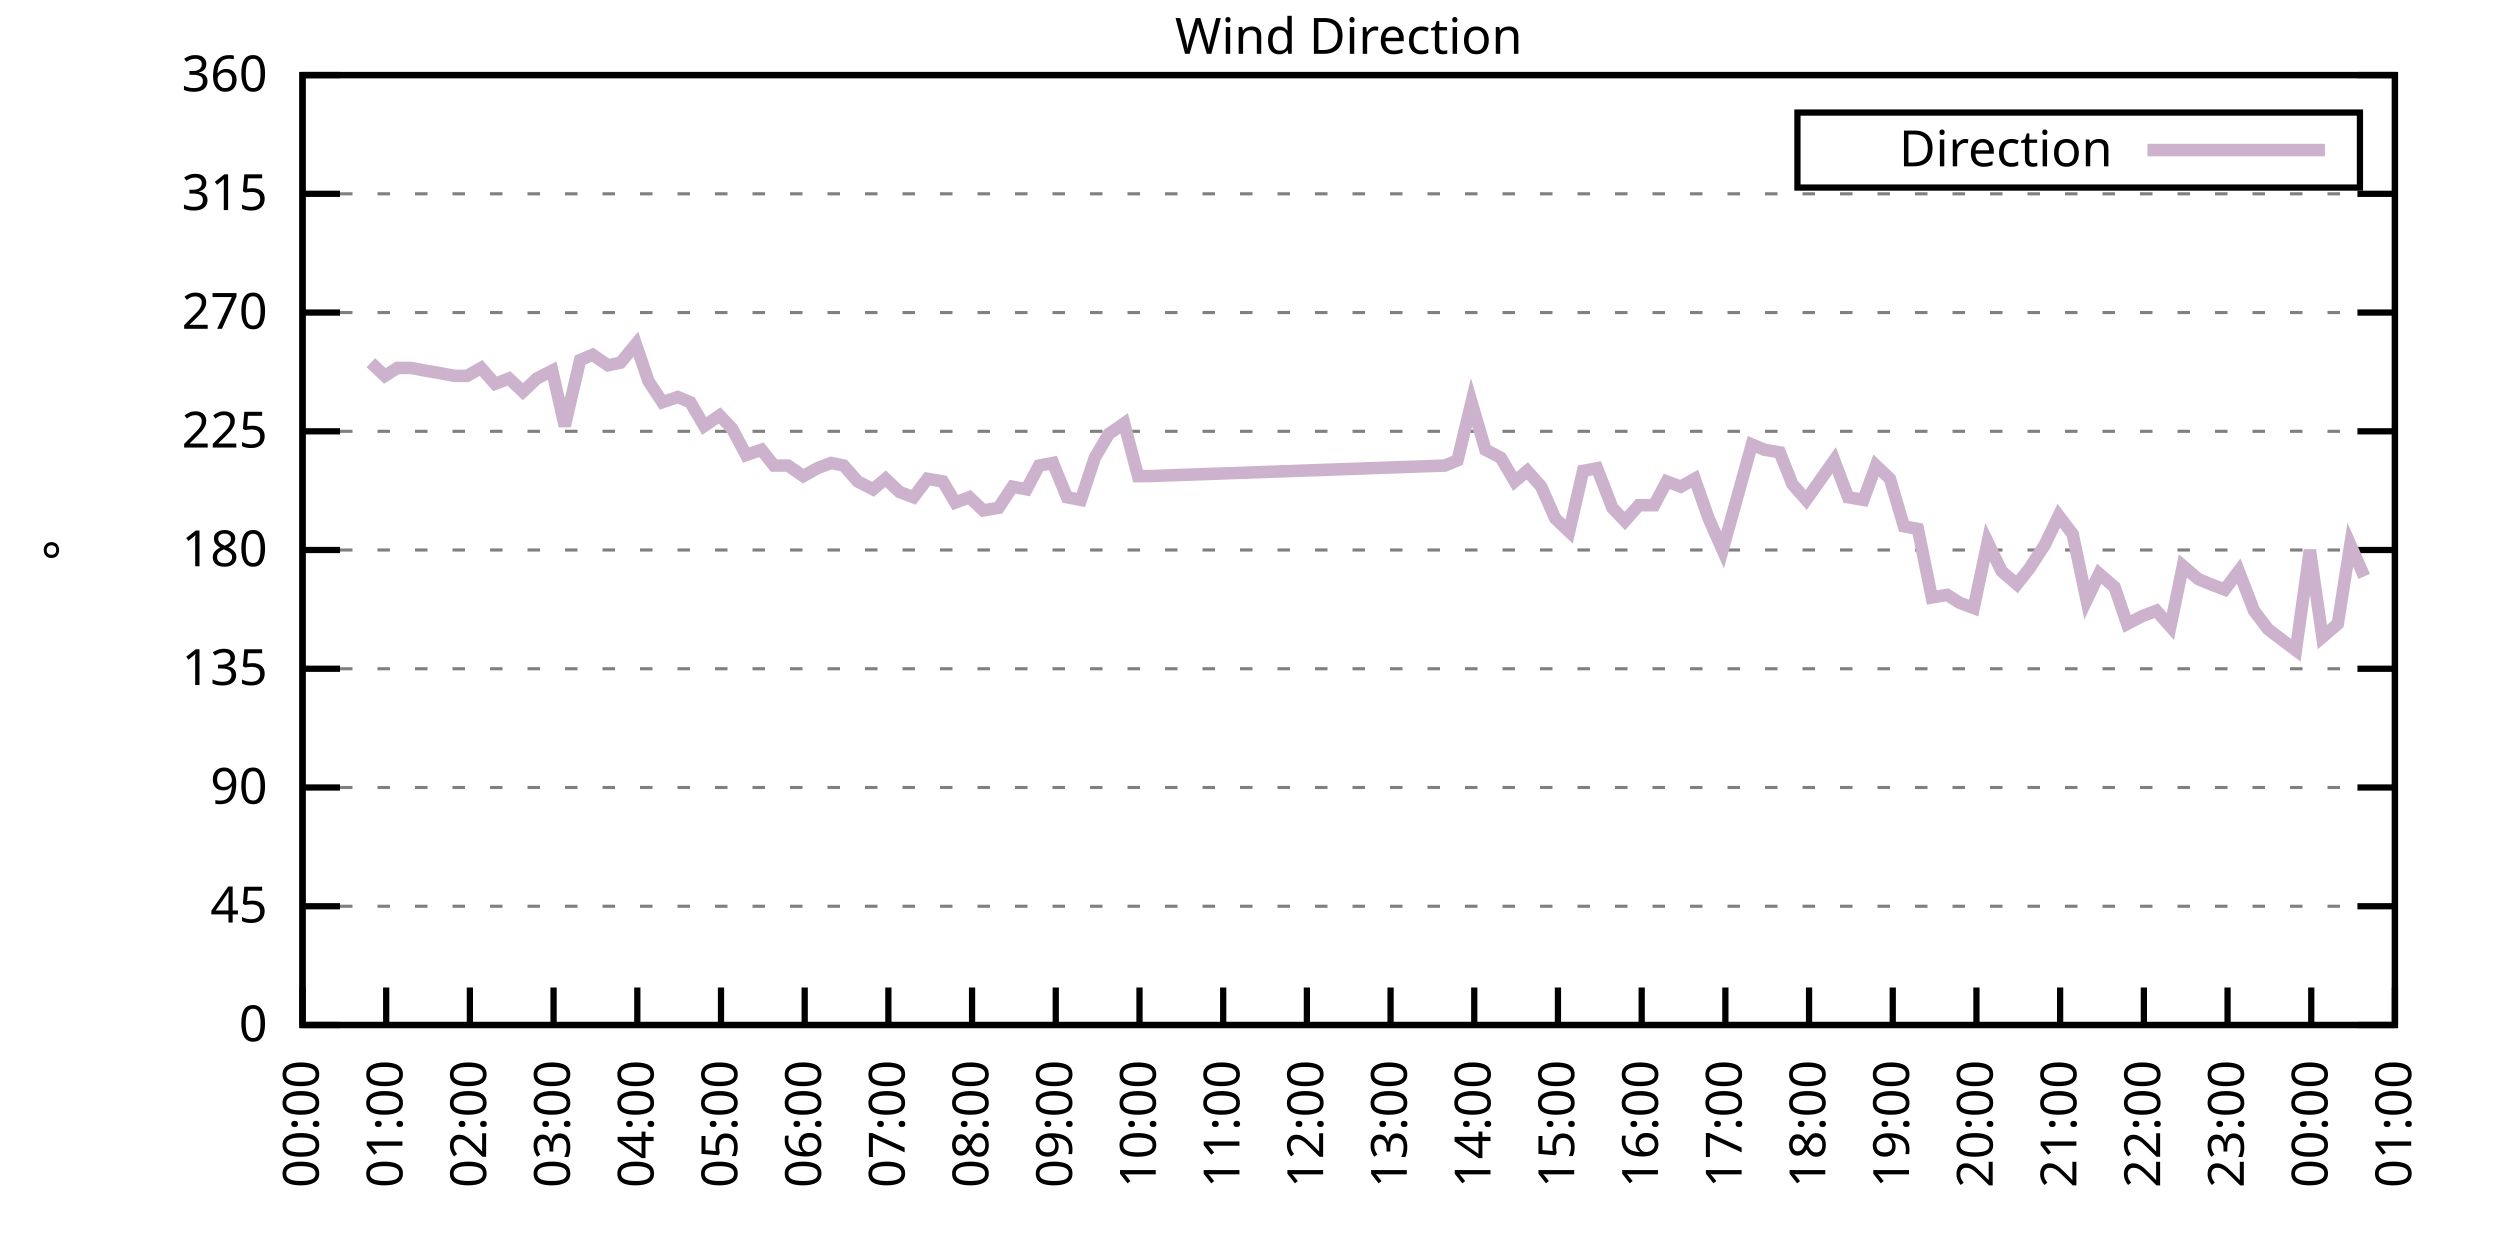
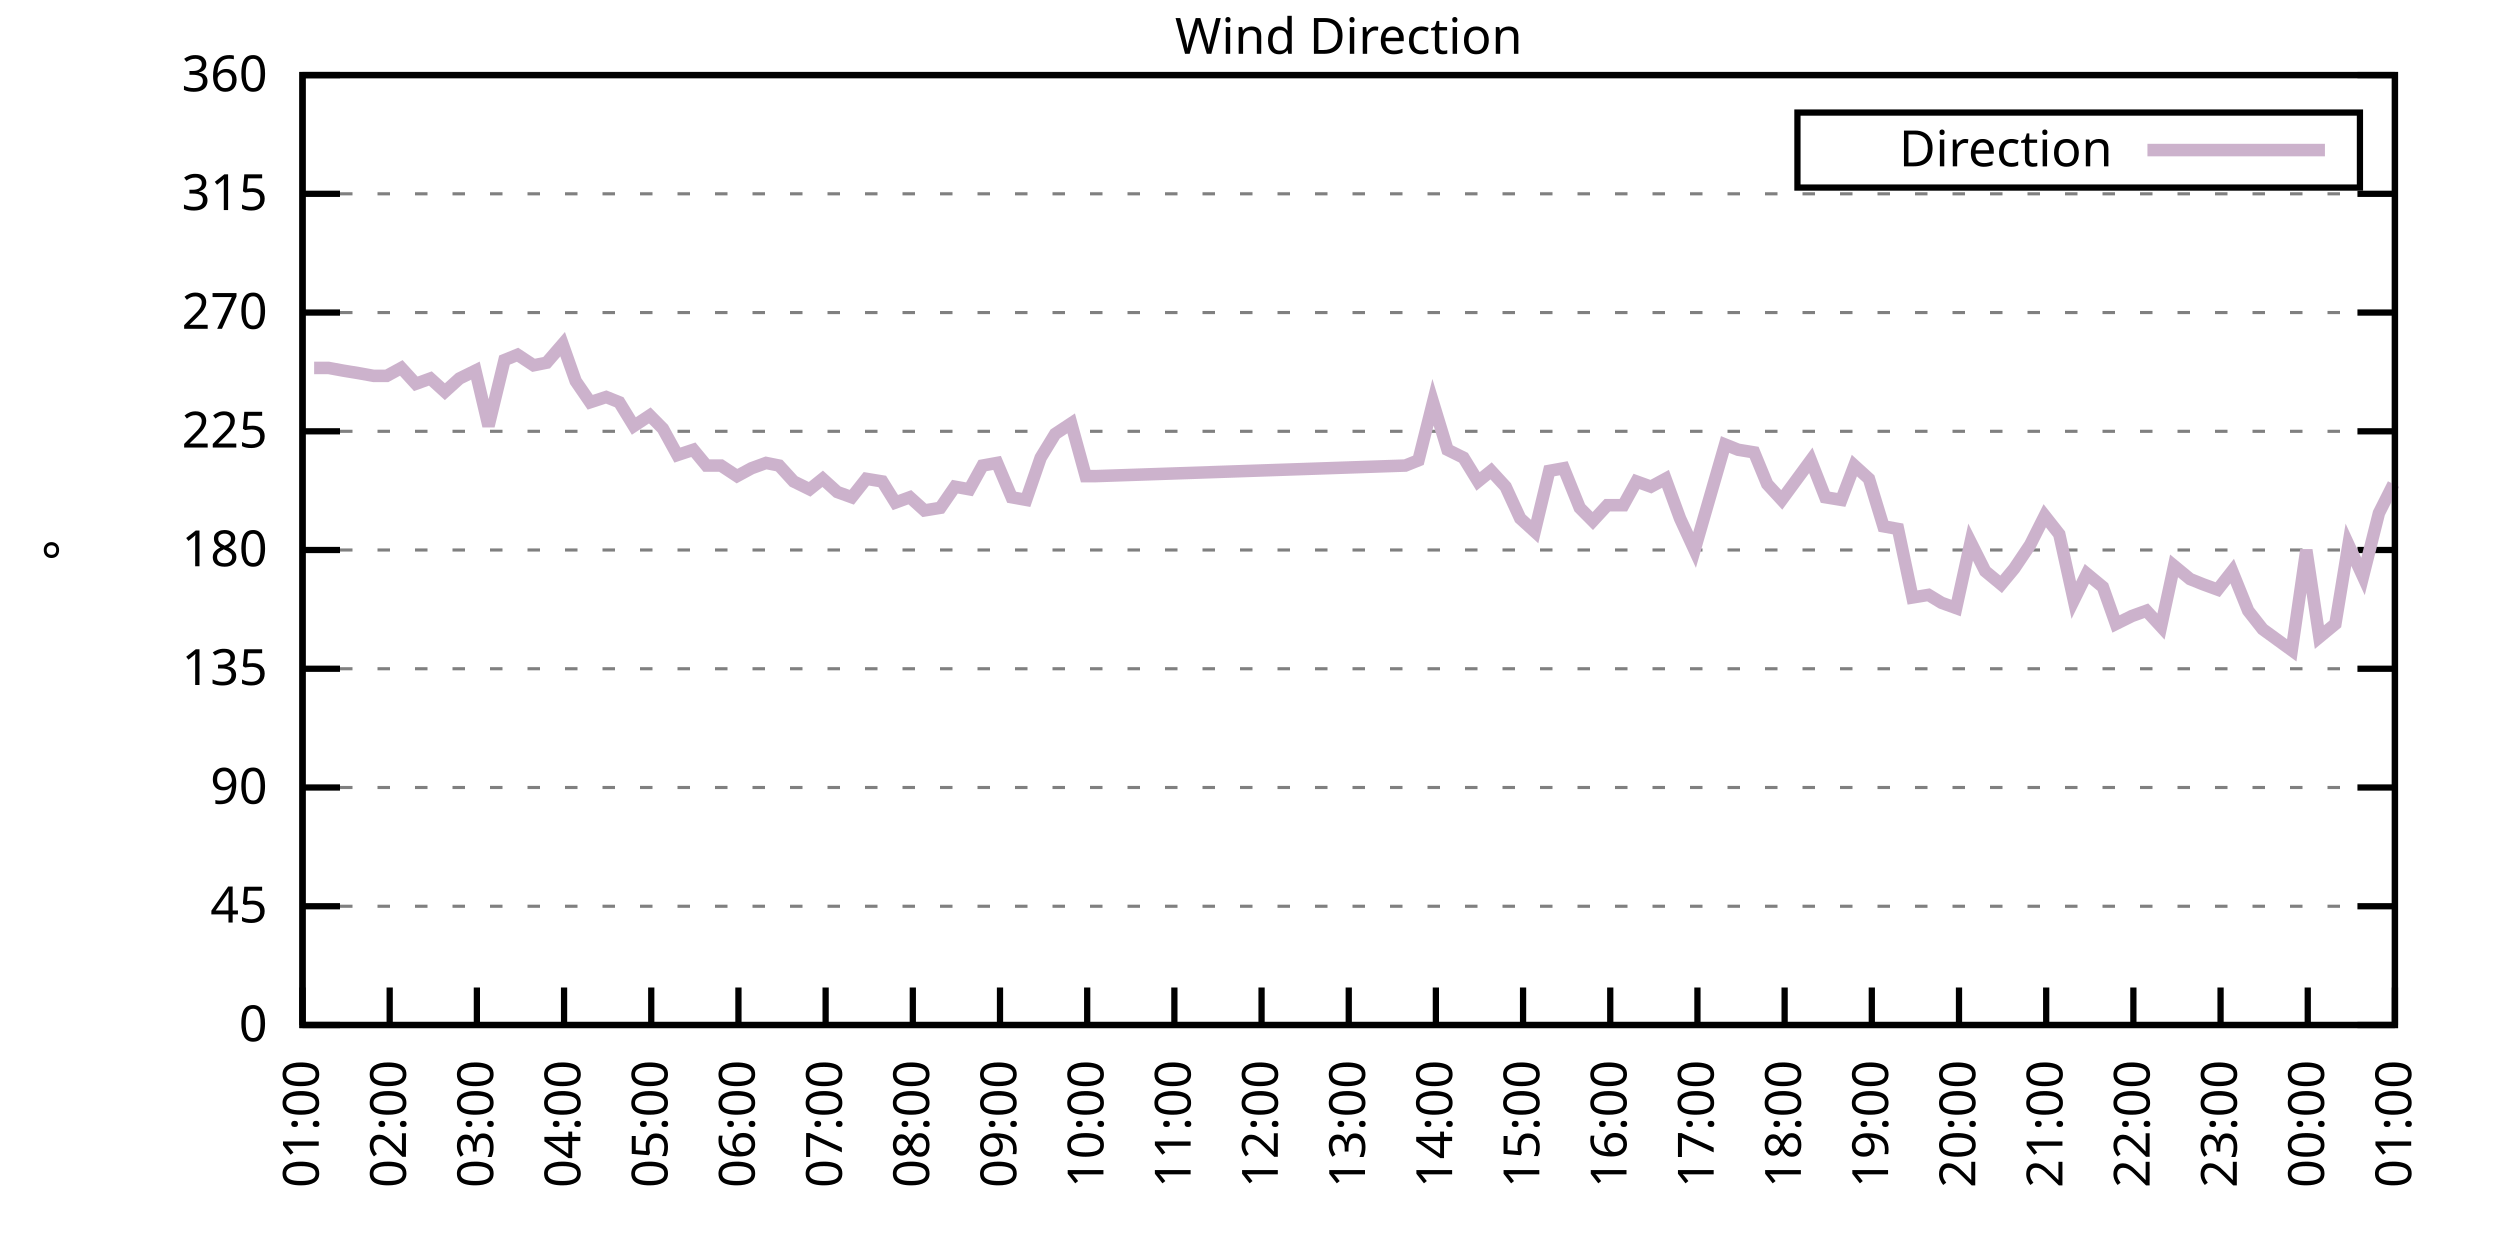
<svg xmlns="http://www.w3.org/2000/svg" xmlns:xlink="http://www.w3.org/1999/xlink" width="400" height="200" viewBox="0 0 400 200">
  <g id="gnuplot_canvas">
    <rect x="0" y="0" width="400" height="200" fill="none" />
    <defs>
      <circle id="gpDot" r="0.5" stroke-width="0.5" stroke="currentColor" />
      <path id="gpPt0" stroke-width="0.333" stroke="currentColor" d="M-1,0 h2 M0,-1 v2" />
      <path id="gpPt1" stroke-width="0.333" stroke="currentColor" d="M-1,-1 L1,1 M1,-1 L-1,1" />
      <path id="gpPt2" stroke-width="0.333" stroke="currentColor" d="M-1,0 L1,0 M0,-1 L0,1 M-1,-1 L1,1 M-1,1 L1,-1" />
      <rect id="gpPt3" stroke-width="0.333" stroke="currentColor" x="-1" y="-1" width="2" height="2" />
      <rect id="gpPt4" stroke-width="0.333" stroke="currentColor" fill="currentColor" x="-1" y="-1" width="2" height="2" />
      <circle id="gpPt5" stroke-width="0.333" stroke="currentColor" cx="0" cy="0" r="1" />
      <use xlink:href="#gpPt5" id="gpPt6" fill="currentColor" stroke="none" />
      <path id="gpPt7" stroke-width="0.333" stroke="currentColor" d="M0,-1.33 L-1.33,0.67 L1.33,0.67 z" />
      <use xlink:href="#gpPt7" id="gpPt8" fill="currentColor" stroke="none" />
      <use xlink:href="#gpPt7" id="gpPt9" stroke="currentColor" transform="rotate(180)" />
      <use xlink:href="#gpPt9" id="gpPt10" fill="currentColor" stroke="none" />
      <use xlink:href="#gpPt3" id="gpPt11" stroke="currentColor" transform="rotate(45)" />
      <use xlink:href="#gpPt11" id="gpPt12" fill="currentColor" stroke="none" />
      <path id="gpPt13" stroke-width="0.333" stroke="currentColor" d="M0,1.330 L1.265,0.411 L0.782,-1.067 L-0.782,-1.076 L-1.265,0.411 z" />
      <use xlink:href="#gpPt13" id="gpPt14" fill="currentColor" stroke="none" />
      <filter id="textbox" filterUnits="objectBoundingBox" x="0" y="0" height="1" width="1">
        <feFlood flood-color="white" flood-opacity="1" result="bgnd" />
        <feComposite in="SourceGraphic" in2="bgnd" operator="atop" />
      </filter>
      <filter id="greybox" filterUnits="objectBoundingBox" x="0" y="0" height="1" width="1">
        <feFlood flood-color="lightgrey" flood-opacity="1" result="grey" />
        <feComposite in="SourceGraphic" in2="grey" operator="atop" />
      </filter>
    </defs>
    <g fill="none" color="white" stroke="currentColor" stroke-width="1.00" stroke-linecap="butt" stroke-linejoin="miter">
</g>
    <g fill="none" color="black" stroke="currentColor" stroke-width="1.00" stroke-linecap="butt" stroke-linejoin="miter">
      <g stroke="none" shape-rendering="crispEdges">
        <polygon fill="rgb(255, 255, 255)" points="48.40,164.00 383.18,164.00 383.18,12.02 48.40,12.02 " />
      </g>
    </g>
    <g fill="none" color="black" stroke="currentColor" stroke-width="1.00" stroke-linecap="butt" stroke-linejoin="miter">
</g>
    <g fill="none" color="black" stroke="black" stroke-width="0.50" stroke-linecap="butt" stroke-linejoin="miter">
</g>
    <g fill="none" color="gray" stroke="currentColor" stroke-width="0.50" stroke-linecap="butt" stroke-linejoin="miter">
      <path stroke="gray" stroke-dasharray="2,4" class="gridline" d="M48.40,164.00 L383.19,164.00  " />
    </g>
    <g fill="none" color="gray" stroke="gray" stroke-width="1.00" stroke-linecap="butt" stroke-linejoin="miter">
</g>
    <g fill="none" color="black" stroke="currentColor" stroke-width="1.00" stroke-linecap="butt" stroke-linejoin="miter">
      <path stroke="black" d="M48.40,164.00 L54.40,164.00 M383.19,164.00 L377.19,164.00  " />
      <g transform="translate(42.80,166.60)" stroke="none" fill="black" font-family="Sans" font-size="8.00" text-anchor="end">
        <text>
          <tspan font-family="Sans"> 0</tspan>
        </text>
      </g>
    </g>
    <g fill="none" color="black" stroke="currentColor" stroke-width="1.00" stroke-linecap="butt" stroke-linejoin="miter">
</g>
    <g fill="none" color="black" stroke="black" stroke-width="0.50" stroke-linecap="butt" stroke-linejoin="miter">
</g>
    <g fill="none" color="gray" stroke="currentColor" stroke-width="0.50" stroke-linecap="butt" stroke-linejoin="miter">
      <path stroke="gray" stroke-dasharray="2,4" class="gridline" d="M48.40,145.00 L383.19,145.00  " />
    </g>
    <g fill="none" color="gray" stroke="gray" stroke-width="1.00" stroke-linecap="butt" stroke-linejoin="miter">
</g>
    <g fill="none" color="black" stroke="currentColor" stroke-width="1.00" stroke-linecap="butt" stroke-linejoin="miter">
      <path stroke="black" d="M48.40,145.00 L54.40,145.00 M383.19,145.00 L377.19,145.00  " />
      <g transform="translate(42.80,147.60)" stroke="none" fill="black" font-family="Sans" font-size="8.00" text-anchor="end">
        <text>
          <tspan font-family="Sans"> 45</tspan>
        </text>
      </g>
    </g>
    <g fill="none" color="black" stroke="currentColor" stroke-width="1.00" stroke-linecap="butt" stroke-linejoin="miter">
</g>
    <g fill="none" color="black" stroke="black" stroke-width="0.50" stroke-linecap="butt" stroke-linejoin="miter">
</g>
    <g fill="none" color="gray" stroke="currentColor" stroke-width="0.50" stroke-linecap="butt" stroke-linejoin="miter">
      <path stroke="gray" stroke-dasharray="2,4" class="gridline" d="M48.40,126.00 L383.19,126.00  " />
    </g>
    <g fill="none" color="gray" stroke="gray" stroke-width="1.00" stroke-linecap="butt" stroke-linejoin="miter">
</g>
    <g fill="none" color="black" stroke="currentColor" stroke-width="1.00" stroke-linecap="butt" stroke-linejoin="miter">
      <path stroke="black" d="M48.40,126.00 L54.40,126.00 M383.19,126.00 L377.19,126.00  " />
      <g transform="translate(42.80,128.60)" stroke="none" fill="black" font-family="Sans" font-size="8.00" text-anchor="end">
        <text>
          <tspan font-family="Sans"> 90</tspan>
        </text>
      </g>
    </g>
    <g fill="none" color="black" stroke="currentColor" stroke-width="1.00" stroke-linecap="butt" stroke-linejoin="miter">
</g>
    <g fill="none" color="black" stroke="black" stroke-width="0.50" stroke-linecap="butt" stroke-linejoin="miter">
</g>
    <g fill="none" color="gray" stroke="currentColor" stroke-width="0.50" stroke-linecap="butt" stroke-linejoin="miter">
      <path stroke="gray" stroke-dasharray="2,4" class="gridline" d="M48.40,107.00 L383.19,107.00  " />
    </g>
    <g fill="none" color="gray" stroke="gray" stroke-width="1.00" stroke-linecap="butt" stroke-linejoin="miter">
</g>
    <g fill="none" color="black" stroke="currentColor" stroke-width="1.00" stroke-linecap="butt" stroke-linejoin="miter">
      <path stroke="black" d="M48.40,107.00 L54.40,107.00 M383.19,107.00 L377.19,107.00  " />
      <g transform="translate(42.80,109.60)" stroke="none" fill="black" font-family="Sans" font-size="8.00" text-anchor="end">
        <text>
          <tspan font-family="Sans"> 135</tspan>
        </text>
      </g>
    </g>
    <g fill="none" color="black" stroke="currentColor" stroke-width="1.00" stroke-linecap="butt" stroke-linejoin="miter">
</g>
    <g fill="none" color="black" stroke="black" stroke-width="0.50" stroke-linecap="butt" stroke-linejoin="miter">
</g>
    <g fill="none" color="gray" stroke="currentColor" stroke-width="0.50" stroke-linecap="butt" stroke-linejoin="miter">
      <path stroke="gray" stroke-dasharray="2,4" class="gridline" d="M48.40,88.00 L383.19,88.00  " />
    </g>
    <g fill="none" color="gray" stroke="gray" stroke-width="1.00" stroke-linecap="butt" stroke-linejoin="miter">
</g>
    <g fill="none" color="black" stroke="currentColor" stroke-width="1.00" stroke-linecap="butt" stroke-linejoin="miter">
      <path stroke="black" d="M48.40,88.00 L54.40,88.00 M383.19,88.00 L377.19,88.00  " />
      <g transform="translate(42.80,90.60)" stroke="none" fill="black" font-family="Sans" font-size="8.00" text-anchor="end">
        <text>
          <tspan font-family="Sans"> 180</tspan>
        </text>
      </g>
    </g>
    <g fill="none" color="black" stroke="currentColor" stroke-width="1.00" stroke-linecap="butt" stroke-linejoin="miter">
</g>
    <g fill="none" color="black" stroke="black" stroke-width="0.50" stroke-linecap="butt" stroke-linejoin="miter">
</g>
    <g fill="none" color="gray" stroke="currentColor" stroke-width="0.50" stroke-linecap="butt" stroke-linejoin="miter">
      <path stroke="gray" stroke-dasharray="2,4" class="gridline" d="M48.40,69.01 L383.19,69.01  " />
    </g>
    <g fill="none" color="gray" stroke="gray" stroke-width="1.00" stroke-linecap="butt" stroke-linejoin="miter">
</g>
    <g fill="none" color="black" stroke="currentColor" stroke-width="1.00" stroke-linecap="butt" stroke-linejoin="miter">
      <path stroke="black" d="M48.40,69.01 L54.40,69.01 M383.19,69.01 L377.19,69.01  " />
      <g transform="translate(42.80,71.61)" stroke="none" fill="black" font-family="Sans" font-size="8.00" text-anchor="end">
        <text>
          <tspan font-family="Sans"> 225</tspan>
        </text>
      </g>
    </g>
    <g fill="none" color="black" stroke="currentColor" stroke-width="1.00" stroke-linecap="butt" stroke-linejoin="miter">
</g>
    <g fill="none" color="black" stroke="black" stroke-width="0.50" stroke-linecap="butt" stroke-linejoin="miter">
</g>
    <g fill="none" color="gray" stroke="currentColor" stroke-width="0.50" stroke-linecap="butt" stroke-linejoin="miter">
      <path stroke="gray" stroke-dasharray="2,4" class="gridline" d="M48.40,50.01 L383.19,50.01  " />
    </g>
    <g fill="none" color="gray" stroke="gray" stroke-width="1.00" stroke-linecap="butt" stroke-linejoin="miter">
</g>
    <g fill="none" color="black" stroke="currentColor" stroke-width="1.00" stroke-linecap="butt" stroke-linejoin="miter">
      <path stroke="black" d="M48.40,50.01 L54.40,50.01 M383.19,50.01 L377.19,50.01  " />
      <g transform="translate(42.80,52.61)" stroke="none" fill="black" font-family="Sans" font-size="8.00" text-anchor="end">
        <text>
          <tspan font-family="Sans"> 270</tspan>
        </text>
      </g>
    </g>
    <g fill="none" color="black" stroke="currentColor" stroke-width="1.00" stroke-linecap="butt" stroke-linejoin="miter">
</g>
    <g fill="none" color="black" stroke="black" stroke-width="0.50" stroke-linecap="butt" stroke-linejoin="miter">
</g>
    <g fill="none" color="gray" stroke="currentColor" stroke-width="0.50" stroke-linecap="butt" stroke-linejoin="miter">
      <path stroke="gray" stroke-dasharray="2,4" class="gridline" d="M48.40,31.01 L383.19,31.01  " />
    </g>
    <g fill="none" color="gray" stroke="gray" stroke-width="1.00" stroke-linecap="butt" stroke-linejoin="miter">
</g>
    <g fill="none" color="black" stroke="currentColor" stroke-width="1.00" stroke-linecap="butt" stroke-linejoin="miter">
      <path stroke="black" d="M48.40,31.01 L54.40,31.01 M383.19,31.01 L377.19,31.01  " />
      <g transform="translate(42.80,33.61)" stroke="none" fill="black" font-family="Sans" font-size="8.00" text-anchor="end">
        <text>
          <tspan font-family="Sans"> 315</tspan>
        </text>
      </g>
    </g>
    <g fill="none" color="black" stroke="currentColor" stroke-width="1.00" stroke-linecap="butt" stroke-linejoin="miter">
</g>
    <g fill="none" color="black" stroke="black" stroke-width="0.50" stroke-linecap="butt" stroke-linejoin="miter">
</g>
    <g fill="none" color="gray" stroke="currentColor" stroke-width="0.50" stroke-linecap="butt" stroke-linejoin="miter">
      <path stroke="gray" stroke-dasharray="2,4" class="gridline" d="M48.40,12.01 L383.19,12.01  " />
    </g>
    <g fill="none" color="gray" stroke="gray" stroke-width="1.00" stroke-linecap="butt" stroke-linejoin="miter">
</g>
    <g fill="none" color="black" stroke="currentColor" stroke-width="1.00" stroke-linecap="butt" stroke-linejoin="miter">
      <path stroke="black" d="M48.40,12.01 L54.40,12.01 M383.19,12.01 L377.19,12.01  " />
      <g transform="translate(42.80,14.61)" stroke="none" fill="black" font-family="Sans" font-size="8.00" text-anchor="end">
        <text>
          <tspan font-family="Sans"> 360</tspan>
        </text>
      </g>
    </g>
    <g fill="none" color="black" stroke="currentColor" stroke-width="1.00" stroke-linecap="butt" stroke-linejoin="miter">
      <path stroke="black" d="M48.40,164.00 L48.40,158.00  " />
      <g transform="translate(51.00,169.60) rotate(270.00)" stroke="none" fill="black" font-family="Sans" font-size="8.00" text-anchor="end">
        <text>
-           <tspan font-family="Sans">00:00</tspan>
-         </text>
-       </g>
-     </g>
-     <g fill="none" color="black" stroke="currentColor" stroke-width="1.00" stroke-linecap="butt" stroke-linejoin="miter">
-       <path stroke="black" d="M61.79,164.00 L61.79,158.00  " />
-       <g transform="translate(64.39,169.60) rotate(270.00)" stroke="none" fill="black" font-family="Sans" font-size="8.00" text-anchor="end">
-         <text>
          <tspan font-family="Sans">01:00</tspan>
        </text>
      </g>
    </g>
    <g fill="none" color="black" stroke="currentColor" stroke-width="1.00" stroke-linecap="butt" stroke-linejoin="miter">
-       <path stroke="black" d="M75.18,164.00 L75.18,158.00  " />
-       <g transform="translate(77.78,169.60) rotate(270.00)" stroke="none" fill="black" font-family="Sans" font-size="8.00" text-anchor="end">
+       <path stroke="black" d="M62.35,164.00 L62.35,158.00  " />
+       <g transform="translate(64.95,169.60) rotate(270.00)" stroke="none" fill="black" font-family="Sans" font-size="8.00" text-anchor="end">
        <text>
          <tspan font-family="Sans">02:00</tspan>
        </text>
      </g>
    </g>
    <g fill="none" color="black" stroke="currentColor" stroke-width="1.00" stroke-linecap="butt" stroke-linejoin="miter">
-       <path stroke="black" d="M88.57,164.00 L88.57,158.00  " />
-       <g transform="translate(91.17,169.60) rotate(270.00)" stroke="none" fill="black" font-family="Sans" font-size="8.00" text-anchor="end">
+       <path stroke="black" d="M76.30,164.00 L76.30,158.00  " />
+       <g transform="translate(78.90,169.60) rotate(270.00)" stroke="none" fill="black" font-family="Sans" font-size="8.00" text-anchor="end">
        <text>
          <tspan font-family="Sans">03:00</tspan>
        </text>
      </g>
    </g>
    <g fill="none" color="black" stroke="currentColor" stroke-width="1.00" stroke-linecap="butt" stroke-linejoin="miter">
-       <path stroke="black" d="M101.97,164.00 L101.97,158.00  " />
-       <g transform="translate(104.57,169.60) rotate(270.00)" stroke="none" fill="black" font-family="Sans" font-size="8.00" text-anchor="end">
+       <path stroke="black" d="M90.25,164.00 L90.25,158.00  " />
+       <g transform="translate(92.85,169.60) rotate(270.00)" stroke="none" fill="black" font-family="Sans" font-size="8.00" text-anchor="end">
        <text>
          <tspan font-family="Sans">04:00</tspan>
        </text>
      </g>
    </g>
    <g fill="none" color="black" stroke="currentColor" stroke-width="1.00" stroke-linecap="butt" stroke-linejoin="miter">
-       <path stroke="black" d="M115.36,164.00 L115.36,158.00  " />
-       <g transform="translate(117.96,169.60) rotate(270.00)" stroke="none" fill="black" font-family="Sans" font-size="8.00" text-anchor="end">
+       <path stroke="black" d="M104.20,164.00 L104.20,158.00  " />
+       <g transform="translate(106.80,169.60) rotate(270.00)" stroke="none" fill="black" font-family="Sans" font-size="8.00" text-anchor="end">
        <text>
          <tspan font-family="Sans">05:00</tspan>
        </text>
      </g>
    </g>
    <g fill="none" color="black" stroke="currentColor" stroke-width="1.00" stroke-linecap="butt" stroke-linejoin="miter">
-       <path stroke="black" d="M128.75,164.00 L128.75,158.00  " />
-       <g transform="translate(131.35,169.60) rotate(270.00)" stroke="none" fill="black" font-family="Sans" font-size="8.00" text-anchor="end">
+       <path stroke="black" d="M118.15,164.00 L118.15,158.00  " />
+       <g transform="translate(120.75,169.60) rotate(270.00)" stroke="none" fill="black" font-family="Sans" font-size="8.00" text-anchor="end">
        <text>
          <tspan font-family="Sans">06:00</tspan>
        </text>
      </g>
    </g>
    <g fill="none" color="black" stroke="currentColor" stroke-width="1.00" stroke-linecap="butt" stroke-linejoin="miter">
-       <path stroke="black" d="M142.14,164.00 L142.14,158.00  " />
-       <g transform="translate(144.74,169.60) rotate(270.00)" stroke="none" fill="black" font-family="Sans" font-size="8.00" text-anchor="end">
+       <path stroke="black" d="M132.10,164.00 L132.10,158.00  " />
+       <g transform="translate(134.70,169.60) rotate(270.00)" stroke="none" fill="black" font-family="Sans" font-size="8.00" text-anchor="end">
        <text>
          <tspan font-family="Sans">07:00</tspan>
        </text>
      </g>
    </g>
    <g fill="none" color="black" stroke="currentColor" stroke-width="1.00" stroke-linecap="butt" stroke-linejoin="miter">
-       <path stroke="black" d="M155.53,164.00 L155.53,158.00  " />
-       <g transform="translate(158.13,169.60) rotate(270.00)" stroke="none" fill="black" font-family="Sans" font-size="8.00" text-anchor="end">
+       <path stroke="black" d="M146.05,164.00 L146.05,158.00  " />
+       <g transform="translate(148.65,169.60) rotate(270.00)" stroke="none" fill="black" font-family="Sans" font-size="8.00" text-anchor="end">
        <text>
          <tspan font-family="Sans">08:00</tspan>
        </text>
      </g>
    </g>
    <g fill="none" color="black" stroke="currentColor" stroke-width="1.00" stroke-linecap="butt" stroke-linejoin="miter">
-       <path stroke="black" d="M168.92,164.00 L168.92,158.00  " />
-       <g transform="translate(171.52,169.60) rotate(270.00)" stroke="none" fill="black" font-family="Sans" font-size="8.00" text-anchor="end">
+       <path stroke="black" d="M160.00,164.00 L160.00,158.00  " />
+       <g transform="translate(162.60,169.60) rotate(270.00)" stroke="none" fill="black" font-family="Sans" font-size="8.00" text-anchor="end">
        <text>
          <tspan font-family="Sans">09:00</tspan>
        </text>
      </g>
    </g>
    <g fill="none" color="black" stroke="currentColor" stroke-width="1.00" stroke-linecap="butt" stroke-linejoin="miter">
-       <path stroke="black" d="M182.32,164.00 L182.32,158.00  " />
-       <g transform="translate(184.92,169.60) rotate(270.00)" stroke="none" fill="black" font-family="Sans" font-size="8.00" text-anchor="end">
+       <path stroke="black" d="M173.95,164.00 L173.95,158.00  " />
+       <g transform="translate(176.55,169.60) rotate(270.00)" stroke="none" fill="black" font-family="Sans" font-size="8.00" text-anchor="end">
        <text>
          <tspan font-family="Sans">10:00</tspan>
        </text>
      </g>
    </g>
    <g fill="none" color="black" stroke="currentColor" stroke-width="1.00" stroke-linecap="butt" stroke-linejoin="miter">
-       <path stroke="black" d="M195.71,164.00 L195.71,158.00  " />
-       <g transform="translate(198.31,169.60) rotate(270.00)" stroke="none" fill="black" font-family="Sans" font-size="8.00" text-anchor="end">
+       <path stroke="black" d="M187.90,164.00 L187.90,158.00  " />
+       <g transform="translate(190.50,169.60) rotate(270.00)" stroke="none" fill="black" font-family="Sans" font-size="8.00" text-anchor="end">
        <text>
          <tspan font-family="Sans">11:00</tspan>
        </text>
      </g>
    </g>
    <g fill="none" color="black" stroke="currentColor" stroke-width="1.00" stroke-linecap="butt" stroke-linejoin="miter">
-       <path stroke="black" d="M209.10,164.00 L209.10,158.00  " />
-       <g transform="translate(211.70,169.60) rotate(270.00)" stroke="none" fill="black" font-family="Sans" font-size="8.00" text-anchor="end">
+       <path stroke="black" d="M201.85,164.00 L201.85,158.00  " />
+       <g transform="translate(204.45,169.60) rotate(270.00)" stroke="none" fill="black" font-family="Sans" font-size="8.00" text-anchor="end">
        <text>
          <tspan font-family="Sans">12:00</tspan>
        </text>
      </g>
    </g>
    <g fill="none" color="black" stroke="currentColor" stroke-width="1.00" stroke-linecap="butt" stroke-linejoin="miter">
-       <path stroke="black" d="M222.49,164.00 L222.49,158.00  " />
-       <g transform="translate(225.09,169.60) rotate(270.00)" stroke="none" fill="black" font-family="Sans" font-size="8.00" text-anchor="end">
+       <path stroke="black" d="M215.80,164.00 L215.80,158.00  " />
+       <g transform="translate(218.40,169.60) rotate(270.00)" stroke="none" fill="black" font-family="Sans" font-size="8.00" text-anchor="end">
        <text>
          <tspan font-family="Sans">13:00</tspan>
        </text>
      </g>
    </g>
    <g fill="none" color="black" stroke="currentColor" stroke-width="1.00" stroke-linecap="butt" stroke-linejoin="miter">
-       <path stroke="black" d="M235.88,164.00 L235.88,158.00  " />
-       <g transform="translate(238.48,169.60) rotate(270.00)" stroke="none" fill="black" font-family="Sans" font-size="8.00" text-anchor="end">
+       <path stroke="black" d="M229.74,164.00 L229.74,158.00  " />
+       <g transform="translate(232.34,169.60) rotate(270.00)" stroke="none" fill="black" font-family="Sans" font-size="8.00" text-anchor="end">
        <text>
          <tspan font-family="Sans">14:00</tspan>
        </text>
      </g>
    </g>
    <g fill="none" color="black" stroke="currentColor" stroke-width="1.00" stroke-linecap="butt" stroke-linejoin="miter">
-       <path stroke="black" d="M249.27,164.00 L249.27,158.00  " />
-       <g transform="translate(251.87,169.60) rotate(270.00)" stroke="none" fill="black" font-family="Sans" font-size="8.00" text-anchor="end">
+       <path stroke="black" d="M243.69,164.00 L243.69,158.00  " />
+       <g transform="translate(246.29,169.60) rotate(270.00)" stroke="none" fill="black" font-family="Sans" font-size="8.00" text-anchor="end">
        <text>
          <tspan font-family="Sans">15:00</tspan>
        </text>
      </g>
    </g>
    <g fill="none" color="black" stroke="currentColor" stroke-width="1.00" stroke-linecap="butt" stroke-linejoin="miter">
-       <path stroke="black" d="M262.67,164.00 L262.67,158.00  " />
-       <g transform="translate(265.27,169.60) rotate(270.00)" stroke="none" fill="black" font-family="Sans" font-size="8.00" text-anchor="end">
+       <path stroke="black" d="M257.64,164.00 L257.64,158.00  " />
+       <g transform="translate(260.24,169.60) rotate(270.00)" stroke="none" fill="black" font-family="Sans" font-size="8.00" text-anchor="end">
        <text>
          <tspan font-family="Sans">16:00</tspan>
        </text>
      </g>
    </g>
    <g fill="none" color="black" stroke="currentColor" stroke-width="1.00" stroke-linecap="butt" stroke-linejoin="miter">
-       <path stroke="black" d="M276.06,164.00 L276.06,158.00  " />
-       <g transform="translate(278.66,169.60) rotate(270.00)" stroke="none" fill="black" font-family="Sans" font-size="8.00" text-anchor="end">
+       <path stroke="black" d="M271.59,164.00 L271.59,158.00  " />
+       <g transform="translate(274.19,169.60) rotate(270.00)" stroke="none" fill="black" font-family="Sans" font-size="8.00" text-anchor="end">
        <text>
          <tspan font-family="Sans">17:00</tspan>
        </text>
      </g>
    </g>
    <g fill="none" color="black" stroke="currentColor" stroke-width="1.00" stroke-linecap="butt" stroke-linejoin="miter">
-       <path stroke="black" d="M289.45,164.00 L289.45,158.00  " />
-       <g transform="translate(292.05,169.60) rotate(270.00)" stroke="none" fill="black" font-family="Sans" font-size="8.00" text-anchor="end">
+       <path stroke="black" d="M285.54,164.00 L285.54,158.00  " />
+       <g transform="translate(288.14,169.60) rotate(270.00)" stroke="none" fill="black" font-family="Sans" font-size="8.00" text-anchor="end">
        <text>
          <tspan font-family="Sans">18:00</tspan>
        </text>
      </g>
    </g>
    <g fill="none" color="black" stroke="currentColor" stroke-width="1.00" stroke-linecap="butt" stroke-linejoin="miter">
-       <path stroke="black" d="M302.84,164.00 L302.84,158.00  " />
-       <g transform="translate(305.44,169.60) rotate(270.00)" stroke="none" fill="black" font-family="Sans" font-size="8.00" text-anchor="end">
+       <path stroke="black" d="M299.49,164.00 L299.49,158.00  " />
+       <g transform="translate(302.09,169.60) rotate(270.00)" stroke="none" fill="black" font-family="Sans" font-size="8.00" text-anchor="end">
        <text>
          <tspan font-family="Sans">19:00</tspan>
        </text>
      </g>
    </g>
    <g fill="none" color="black" stroke="currentColor" stroke-width="1.00" stroke-linecap="butt" stroke-linejoin="miter">
-       <path stroke="black" d="M316.23,164.00 L316.23,158.00  " />
-       <g transform="translate(318.83,169.60) rotate(270.00)" stroke="none" fill="black" font-family="Sans" font-size="8.00" text-anchor="end">
+       <path stroke="black" d="M313.44,164.00 L313.44,158.00  " />
+       <g transform="translate(316.04,169.60) rotate(270.00)" stroke="none" fill="black" font-family="Sans" font-size="8.00" text-anchor="end">
        <text>
          <tspan font-family="Sans">20:00</tspan>
        </text>
      </g>
    </g>
    <g fill="none" color="black" stroke="currentColor" stroke-width="1.00" stroke-linecap="butt" stroke-linejoin="miter">
-       <path stroke="black" d="M329.62,164.00 L329.62,158.00  " />
-       <g transform="translate(332.22,169.60) rotate(270.00)" stroke="none" fill="black" font-family="Sans" font-size="8.00" text-anchor="end">
+       <path stroke="black" d="M327.39,164.00 L327.39,158.00  " />
+       <g transform="translate(329.99,169.60) rotate(270.00)" stroke="none" fill="black" font-family="Sans" font-size="8.00" text-anchor="end">
        <text>
          <tspan font-family="Sans">21:00</tspan>
        </text>
      </g>
    </g>
    <g fill="none" color="black" stroke="currentColor" stroke-width="1.00" stroke-linecap="butt" stroke-linejoin="miter">
-       <path stroke="black" d="M343.02,164.00 L343.02,158.00  " />
-       <g transform="translate(345.62,169.60) rotate(270.00)" stroke="none" fill="black" font-family="Sans" font-size="8.00" text-anchor="end">
+       <path stroke="black" d="M341.34,164.00 L341.34,158.00  " />
+       <g transform="translate(343.94,169.60) rotate(270.00)" stroke="none" fill="black" font-family="Sans" font-size="8.00" text-anchor="end">
        <text>
          <tspan font-family="Sans">22:00</tspan>
        </text>
      </g>
    </g>
    <g fill="none" color="black" stroke="currentColor" stroke-width="1.00" stroke-linecap="butt" stroke-linejoin="miter">
-       <path stroke="black" d="M356.41,164.00 L356.41,158.00  " />
-       <g transform="translate(359.01,169.60) rotate(270.00)" stroke="none" fill="black" font-family="Sans" font-size="8.00" text-anchor="end">
+       <path stroke="black" d="M355.29,164.00 L355.29,158.00  " />
+       <g transform="translate(357.89,169.60) rotate(270.00)" stroke="none" fill="black" font-family="Sans" font-size="8.00" text-anchor="end">
        <text>
          <tspan font-family="Sans">23:00</tspan>
        </text>
      </g>
    </g>
    <g fill="none" color="black" stroke="currentColor" stroke-width="1.00" stroke-linecap="butt" stroke-linejoin="miter">
-       <path stroke="black" d="M369.80,164.00 L369.80,158.00  " />
-       <g transform="translate(372.40,169.60) rotate(270.00)" stroke="none" fill="black" font-family="Sans" font-size="8.00" text-anchor="end">
+       <path stroke="black" d="M369.24,164.00 L369.24,158.00  " />
+       <g transform="translate(371.84,169.60) rotate(270.00)" stroke="none" fill="black" font-family="Sans" font-size="8.00" text-anchor="end">
        <text>
          <tspan font-family="Sans">00:00</tspan>
        </text>
      </g>
    </g>
    <g fill="none" color="black" stroke="currentColor" stroke-width="1.00" stroke-linecap="butt" stroke-linejoin="miter">
      <path stroke="black" d="M383.19,164.00 L383.19,158.00  " />
      <g transform="translate(385.79,169.60) rotate(270.00)" stroke="none" fill="black" font-family="Sans" font-size="8.00" text-anchor="end">
        <text>
          <tspan font-family="Sans">01:00</tspan>
        </text>
      </g>
    </g>
    <g fill="none" color="black" stroke="currentColor" stroke-width="1.00" stroke-linecap="butt" stroke-linejoin="miter">
</g>
    <g fill="none" color="black" stroke="currentColor" stroke-width="1.00" stroke-linecap="butt" stroke-linejoin="miter">
      <path stroke="black" d="M48.40,12.01 L48.40,164.00 L383.19,164.00 L383.19,12.01 L48.40,12.01 Z  " />
    </g>
    <g fill="none" color="black" stroke="currentColor" stroke-width="1.00" stroke-linecap="butt" stroke-linejoin="miter">
</g>
    <g fill="none" color="black" stroke="currentColor" stroke-width="1.00" stroke-linecap="butt" stroke-linejoin="miter">
      <path stroke="black" d="M287.59,30.01 L287.59,18.01 L377.59,18.01 L377.59,30.01 L287.59,30.01 Z  " />
    </g>
    <g id="Wind_direction_plot_1">
      <g fill="none" color="white" stroke="black" stroke-width="2.00" stroke-linecap="butt" stroke-linejoin="miter">
</g>
      <g fill="none" color="black" stroke="currentColor" stroke-width="2.00" stroke-linecap="butt" stroke-linejoin="miter">
        <g transform="translate(337.99,26.61)" stroke="none" fill="black" font-family="Sans" font-size="8.00" text-anchor="end">
          <text>
            <tspan font-family="Sans">Direction</tspan>
          </text>
        </g>
      </g>
      <g fill="none" color="black" stroke="currentColor" stroke-width="2.00" stroke-linecap="butt" stroke-linejoin="miter">
-         <path stroke="rgb(204, 178, 204)" d="M343.59,24.01 L371.99,24.01 M59.34,58.03 L61.57,60.14 L63.58,58.87 L65.81,58.87 L68.04,59.30 L70.50,59.72   L72.73,60.14 L74.74,60.14 L76.97,58.87 L79.20,61.41 L81.43,60.56 L83.66,62.67 L85.90,60.56 L88.35,59.30   L90.36,68.16 L92.82,57.61 L94.82,56.76 L97.28,58.45 L99.29,58.03 L101.74,55.07 L103.75,60.98 L105.98,64.36   L108.44,63.52 L110.45,64.36 L112.68,68.16 L115.13,66.47 L117.14,68.58 L119.38,72.81 L121.83,71.96 L123.84,74.49   L126.07,74.49 L128.53,76.18 L130.76,74.92 L132.99,74.07 L135.00,74.49 L137.23,77.03 L139.69,78.29 L141.69,76.61   L143.93,78.72 L146.16,79.56 L148.39,76.61 L150.85,77.03 L152.85,80.41 L155.09,79.56 L157.32,81.67 L159.77,81.25   L162.01,77.87 L164.24,78.29 L166.25,74.49 L168.48,74.07 L170.71,79.56 L172.94,79.98 L175.17,73.23 L177.41,69.43   L179.86,67.74 L182.09,76.18 L183.66,76.18 L231.20,74.49 L233.20,73.65 L235.44,64.36 L237.67,71.96 L240.12,73.23   L242.36,77.03 L244.36,75.34 L246.60,77.87 L248.83,82.94 L251.06,85.05 L253.29,75.34 L255.52,74.92 L257.98,81.25   L259.99,83.36 L262.22,80.83 L264.67,80.83 L266.68,77.03 L268.92,77.87 L271.15,76.61 L273.38,82.94 L275.61,88.00   L277.84,79.98 L280.30,71.12 L282.31,71.96 L284.76,72.38 L286.77,77.45 L289.00,79.98 L293.47,73.65 L295.70,79.56   L298.15,79.98 L300.16,74.49 L302.39,76.61 L304.63,84.21 L306.86,84.63 L309.09,95.60 L311.54,95.18 L313.55,96.45   L315.79,97.29 L318.02,86.74 L320.25,91.38 L322.70,93.49 L324.71,90.96 L327.17,87.16 L329.40,82.52 L331.63,85.47   L333.86,96.03 L335.87,91.80 L338.33,93.92 L340.34,99.83 L342.79,98.56 L345.02,97.72 L347.26,100.25 L349.26,90.54   L351.72,92.65 L353.73,93.49 L355.96,94.34 L358.19,91.38 L360.65,97.72 L362.88,100.67 L367.34,104.05 L369.58,88.00   L371.58,101.94 L374.04,99.83 L376.05,87.16 L378.28,92.23  " />
+         <path stroke="rgb(204, 178, 204)" d="M343.59,24.01 L371.99,24.01 M50.26,58.87 L52.58,58.87 L54.91,59.30 L57.47,59.72 L59.79,60.14 L61.88,60.14   L64.21,58.87 L66.53,61.41 L68.86,60.56 L71.18,62.67 L73.51,60.56 L76.07,59.30 L78.16,68.16 L80.72,57.61   L82.81,56.76 L85.37,58.45 L87.46,58.03 L90.02,55.07 L92.11,60.98 L94.43,64.36 L96.99,63.52 L99.08,64.36   L101.41,68.16 L103.97,66.47 L106.06,68.58 L108.38,72.81 L110.94,71.96 L113.03,74.49 L115.36,74.49 L117.92,76.18   L120.24,74.92 L122.57,74.07 L124.66,74.49 L126.98,77.03 L129.54,78.29 L131.63,76.61 L133.96,78.72 L136.28,79.56   L138.61,76.61 L141.16,77.03 L143.26,80.41 L145.58,79.56 L147.91,81.67 L150.46,81.25 L152.79,77.87 L155.11,78.29   L157.21,74.49 L159.53,74.07 L161.86,79.56 L164.18,79.98 L166.51,73.23 L168.83,69.43 L171.39,67.74 L173.71,76.18   L175.34,76.18 L224.86,74.49 L226.95,73.65 L229.28,64.36 L231.60,71.96 L234.16,73.23 L236.49,77.03 L238.58,75.34   L240.90,77.87 L243.23,82.94 L245.55,85.05 L247.88,75.34 L250.20,74.92 L252.76,81.25 L254.85,83.36 L257.18,80.83   L259.74,80.83 L261.83,77.03 L264.15,77.87 L266.48,76.61 L268.80,82.94 L271.13,88.00 L273.45,79.98 L276.01,71.12   L278.10,71.96 L280.66,72.38 L282.75,77.45 L285.08,79.98 L289.73,73.65 L292.05,79.56 L294.61,79.98 L296.70,74.49   L299.03,76.61 L301.35,84.21 L303.68,84.63 L306.00,95.60 L308.56,95.18 L310.65,96.45 L312.98,97.29 L315.30,86.74   L317.63,91.38 L320.18,93.49 L322.28,90.96 L324.83,87.16 L327.16,82.52 L329.48,85.47 L331.81,96.03 L333.90,91.80   L336.46,93.92 L338.55,99.83 L341.11,98.56 L343.43,97.72 L345.76,100.25 L347.85,90.54 L350.41,92.65 L352.50,93.49   L354.83,94.34 L357.15,91.38 L359.71,97.72 L362.03,100.67 L366.68,104.05 L369.01,88.00 L371.10,101.94 L373.66,99.83   L375.75,87.16 L378.08,92.23 L380.63,82.09 L382.96,77.45  " />
      </g>
    </g>
    <g fill="none" color="black" stroke="currentColor" stroke-width="2.00" stroke-linecap="butt" stroke-linejoin="miter">
</g>
    <g fill="none" color="black" stroke="black" stroke-width="1.00" stroke-linecap="butt" stroke-linejoin="miter">
</g>
    <g fill="none" color="black" stroke="currentColor" stroke-width="1.00" stroke-linecap="butt" stroke-linejoin="miter">
      <path stroke="black" d="M48.40,12.01 L48.40,164.00 L383.19,164.00 L383.19,12.01 L48.40,12.01 Z  " />
      <g transform="translate(12.80,88.01) rotate(270.00)" stroke="none" fill="black" font-family="Sans" font-size="8.00" text-anchor="middle">
        <text>
          <tspan font-family="Sans">°</tspan>
        </text>
      </g>
    </g>
    <g fill="none" color="black" stroke="currentColor" stroke-width="1.00" stroke-linecap="butt" stroke-linejoin="miter">
</g>
    <g fill="none" color="black" stroke="currentColor" stroke-width="1.00" stroke-linecap="butt" stroke-linejoin="miter">
      <g transform="translate(215.79,8.61)" stroke="none" fill="black" font-family="Sans" font-size="8.00" text-anchor="middle">
        <text>
          <tspan font-family="Sans">Wind Direction</tspan>
        </text>
      </g>
    </g>
    <g fill="none" color="black" stroke="currentColor" stroke-width="1.00" stroke-linecap="butt" stroke-linejoin="miter">
</g>
  </g>
</svg>
